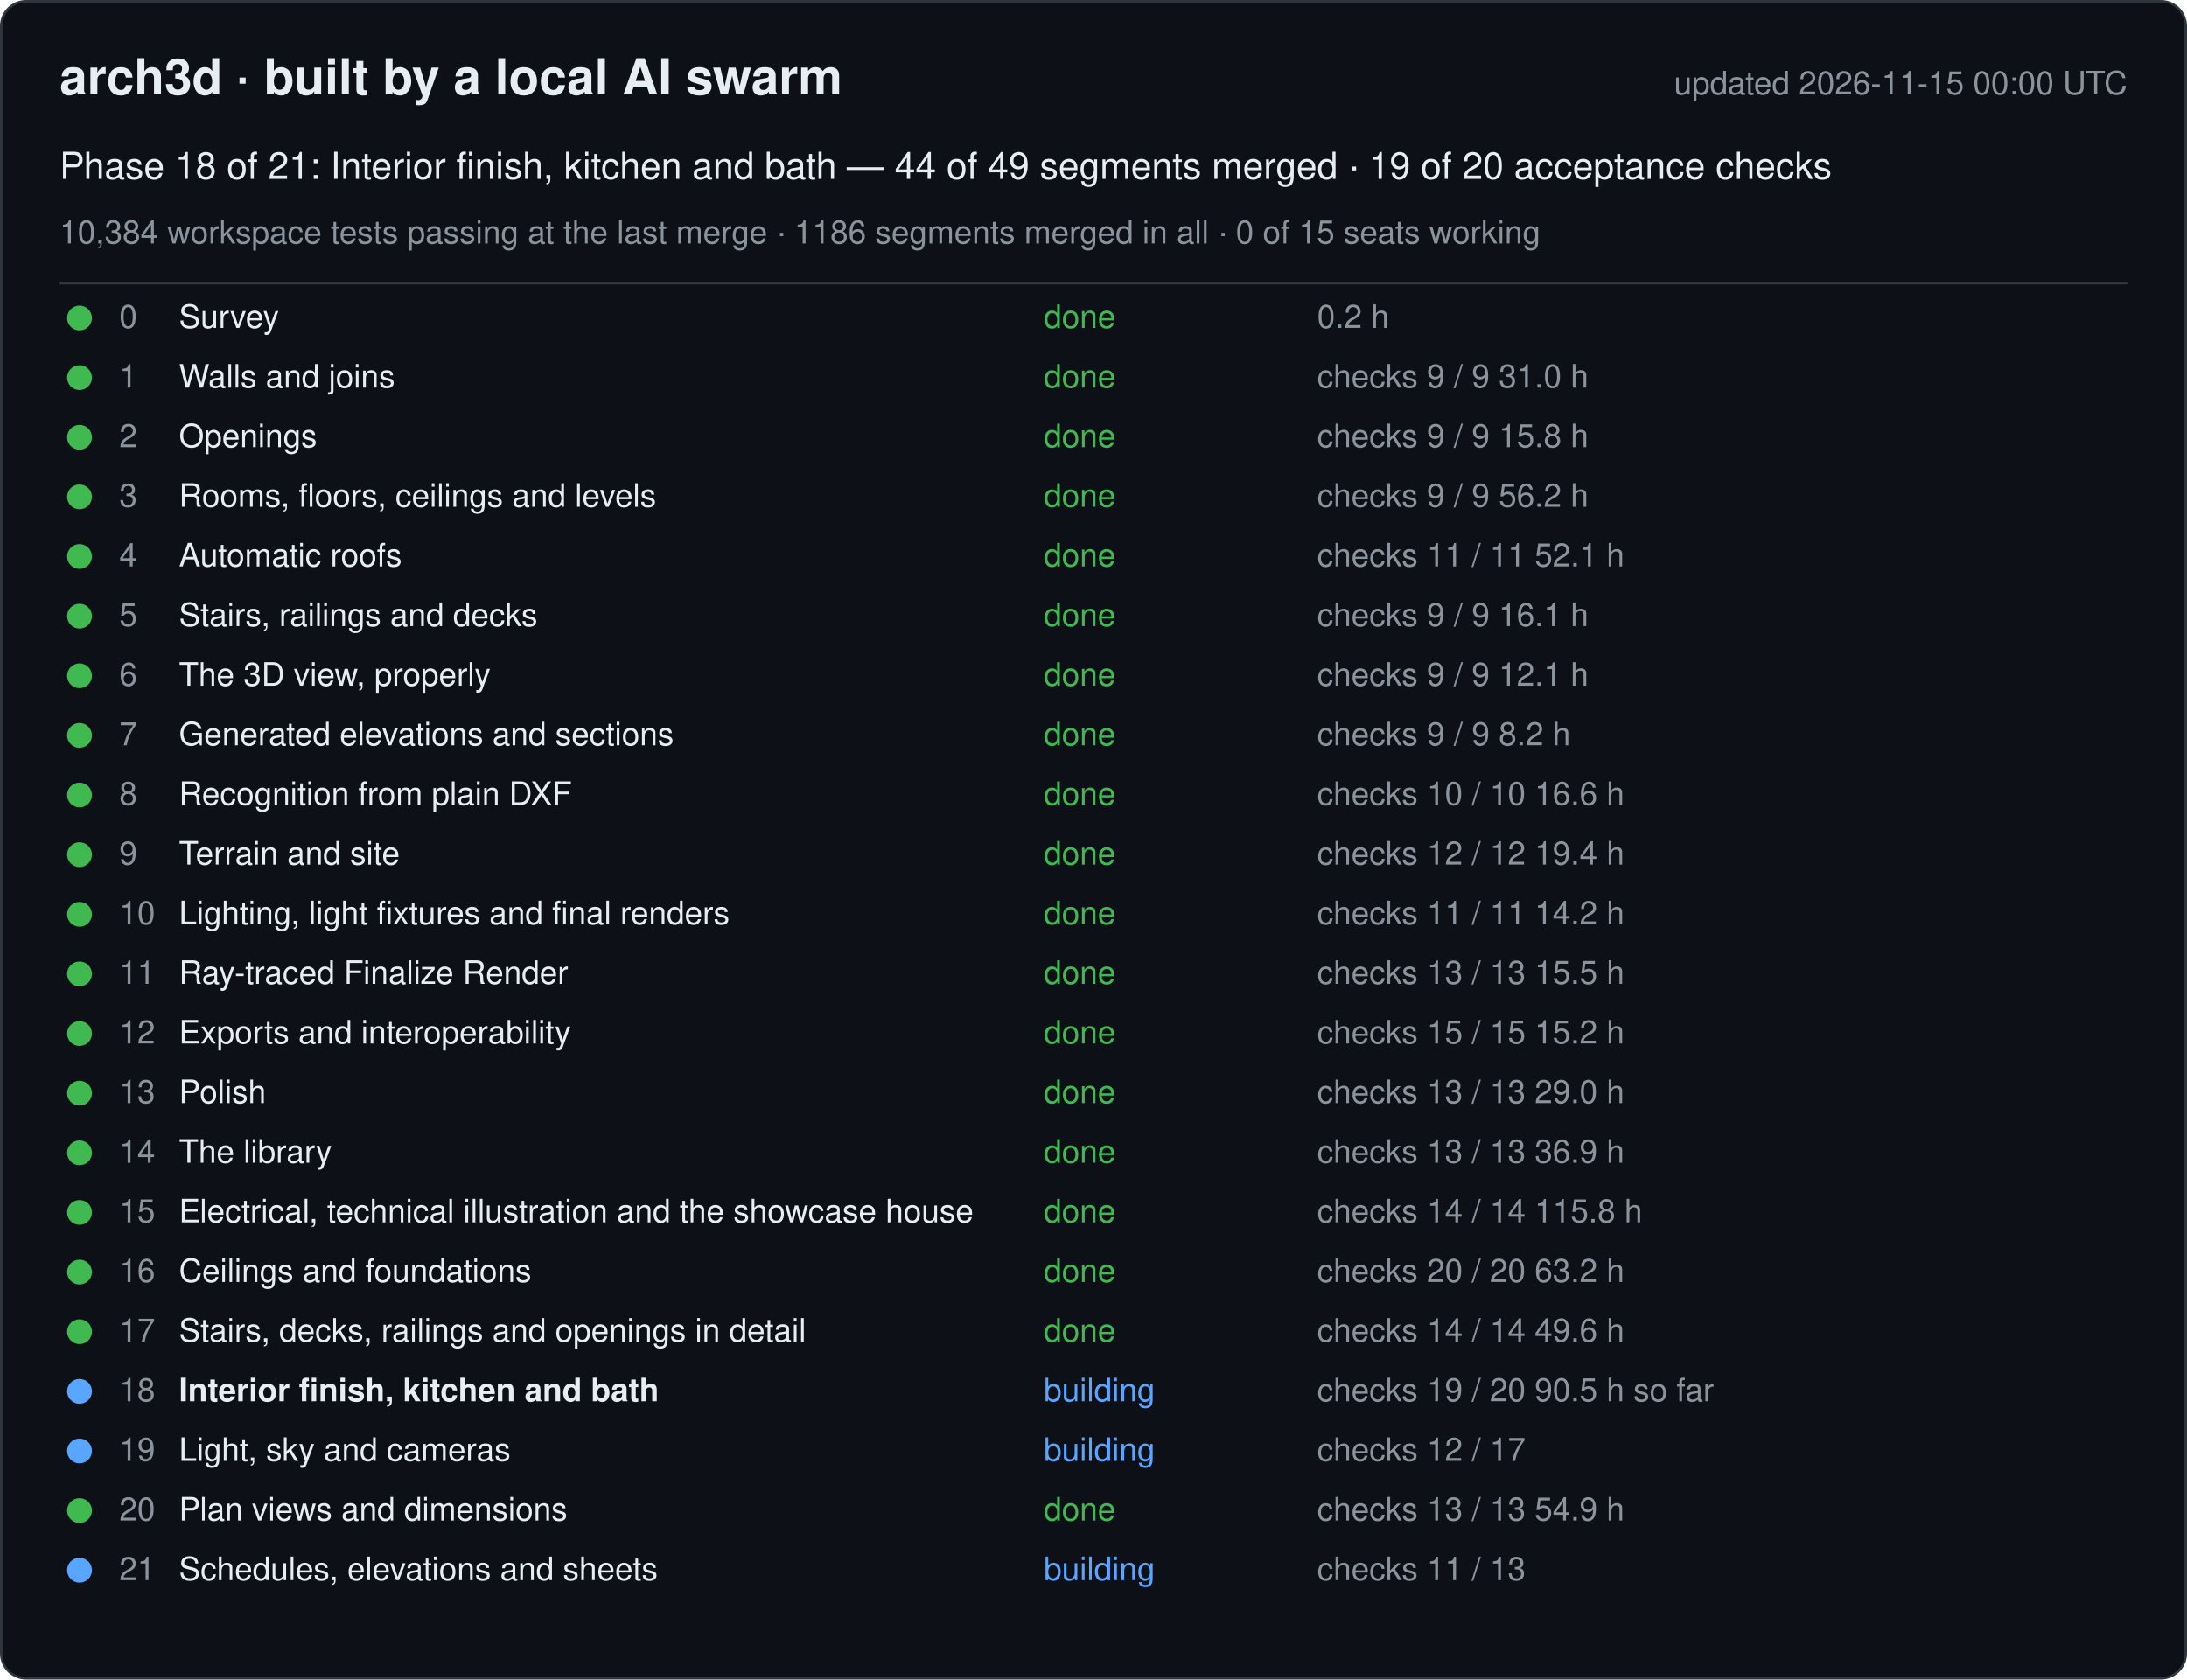
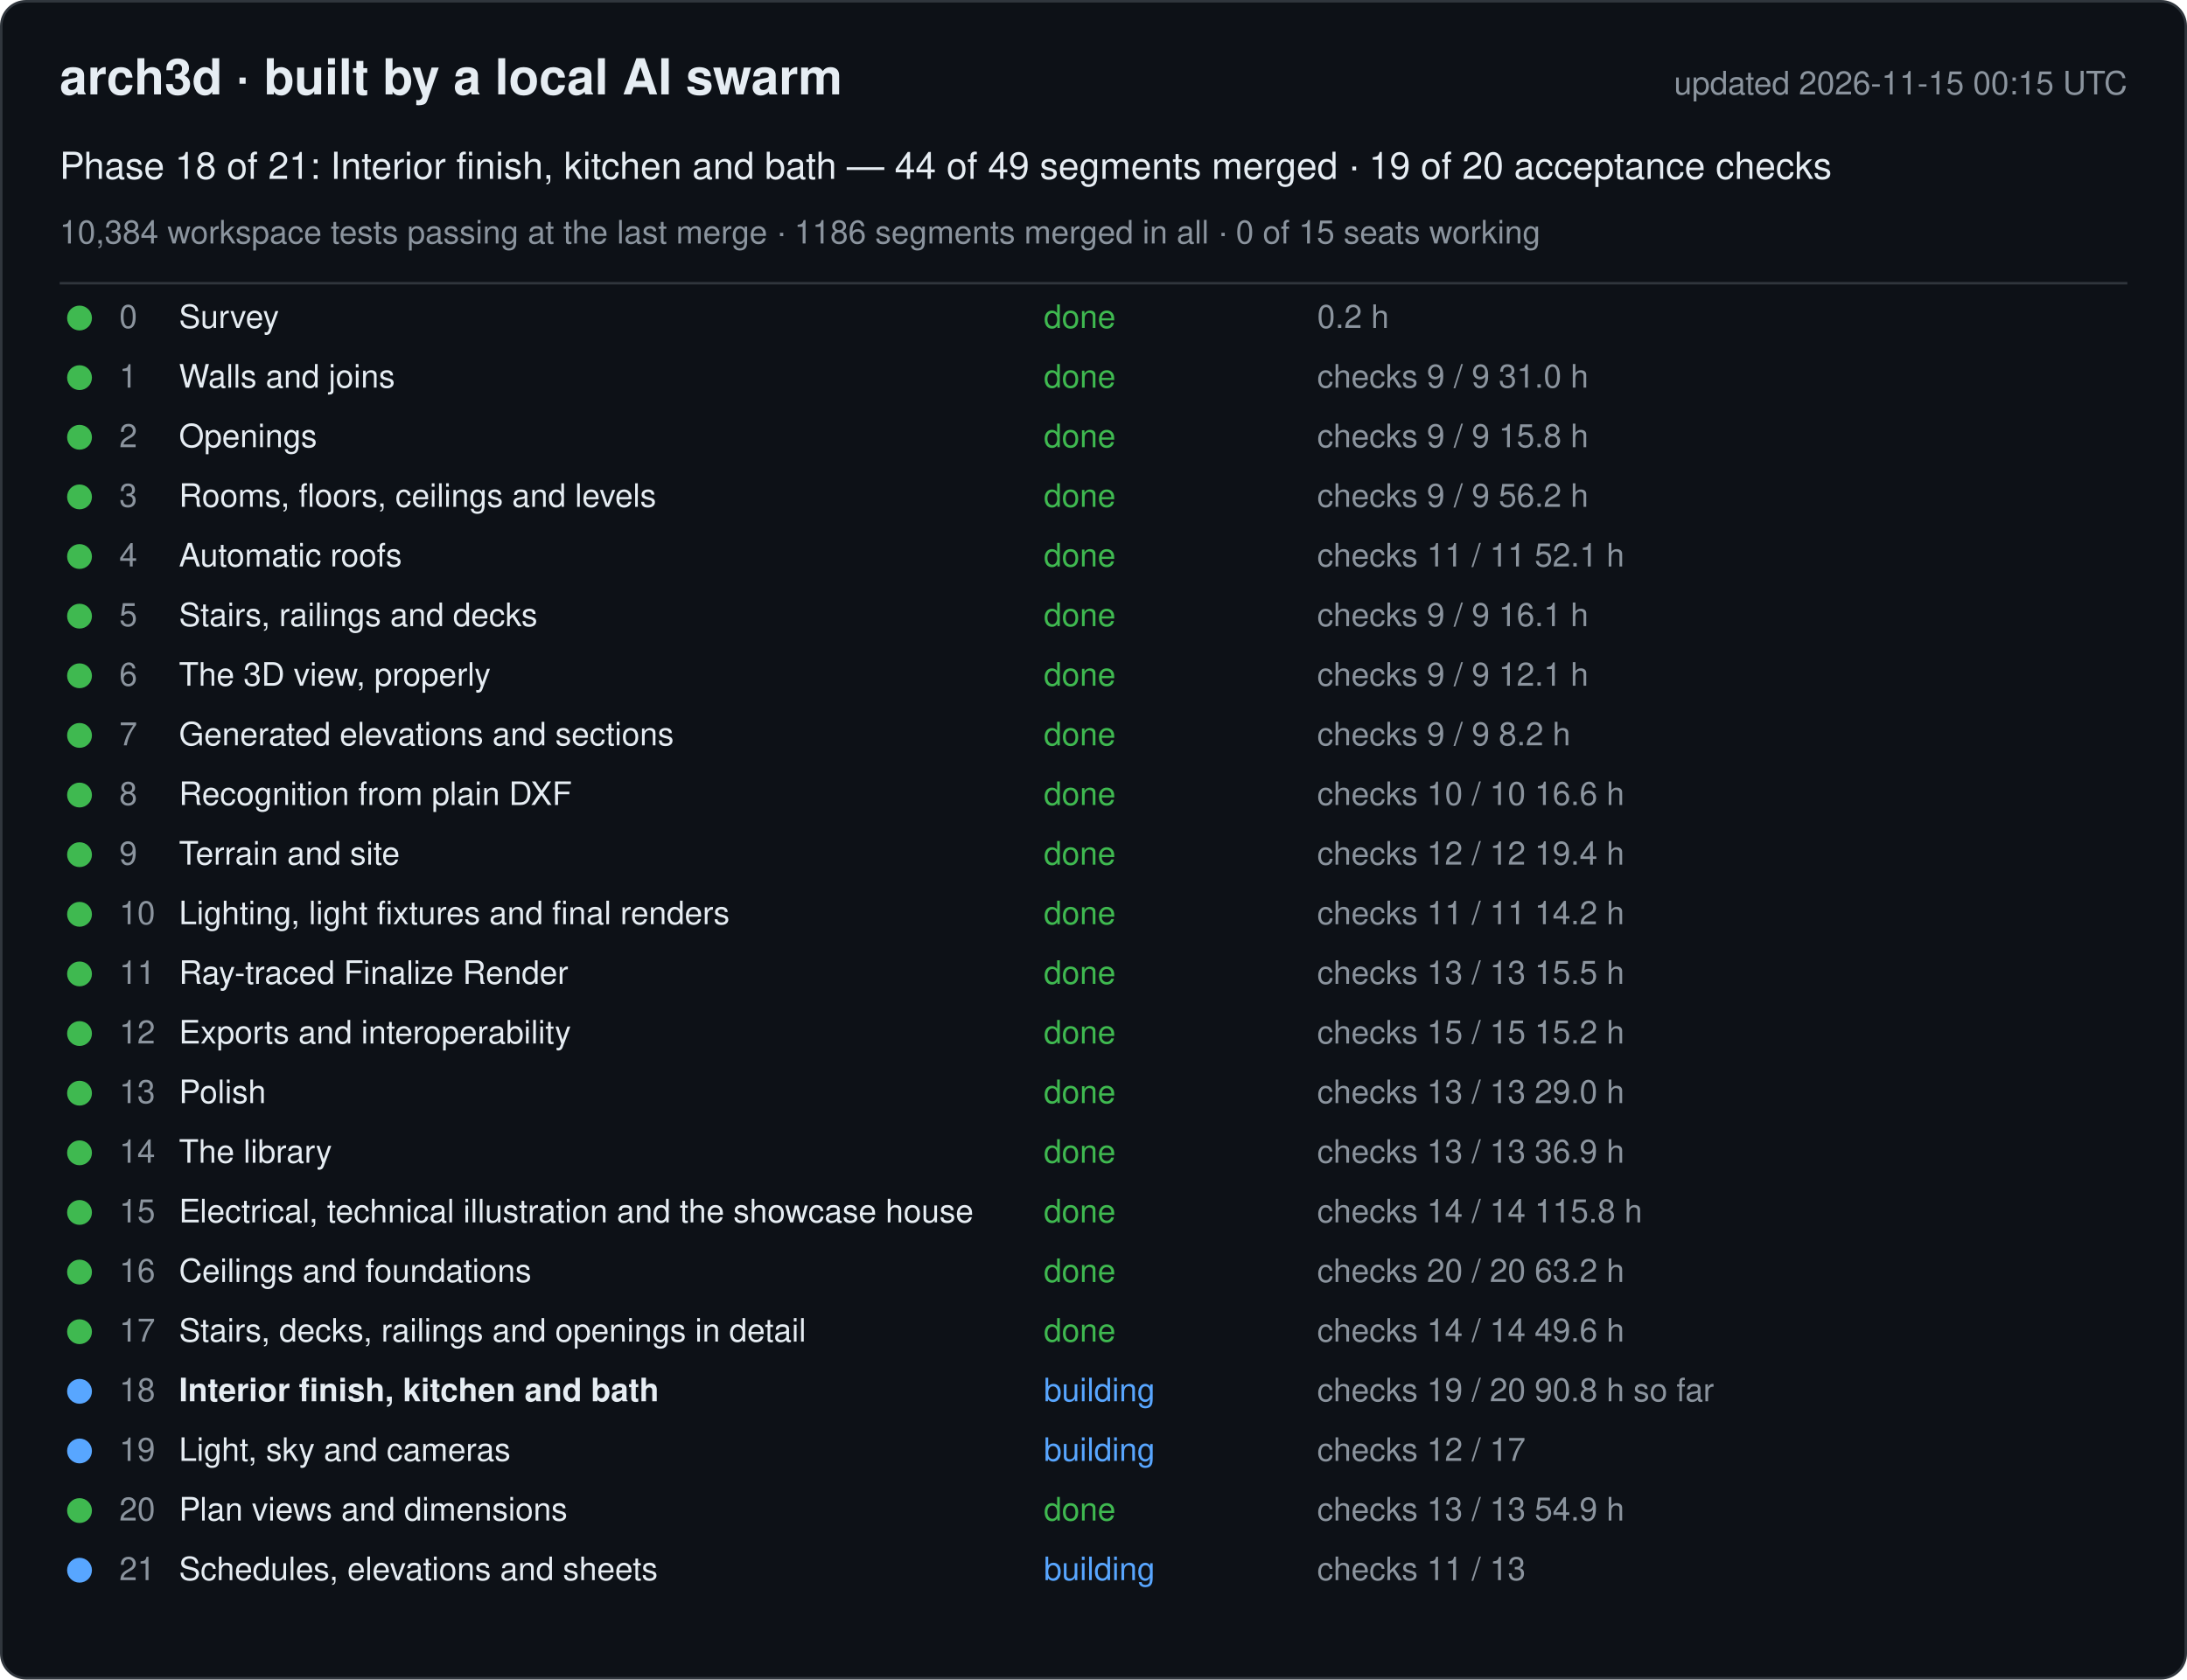
<svg xmlns="http://www.w3.org/2000/svg" width="880" height="676" viewBox="0 0 880 676" font-family="-apple-system, Segoe UI, Helvetica, Arial, sans-serif">
  <rect x="0.5" y="0.5" width="879" height="675" rx="10" fill="#0d1117" stroke="#30363d" />
  <text x="24" y="38" font-size="20" font-weight="600" fill="#e6edf3">arch3d · built by a local AI swarm</text>
-   <text x="856" y="38" font-size="13" fill="#8b949e" text-anchor="end">updated 2026-11-15 00:00 UTC</text>
+   <text x="856" y="38" font-size="13" fill="#8b949e" text-anchor="end">updated 2026-11-15 00:15 UTC</text>
  <text x="24" y="72" font-size="15" fill="#e6edf3">Phase 18 of 21: Interior finish, kitchen and bath — 44 of 49 segments merged · 19 of 20 acceptance checks</text>
  <text x="24" y="98" font-size="13" fill="#8b949e">10,384 workspace tests passing at the last merge · 1186 segments merged in all · 0 of 15 seats working</text>
  <line x1="24" y1="114" x2="856" y2="114" stroke="#30363d" />
  <g data-phase="0">
    <circle cx="32" cy="128" r="5" fill="#3fb950" />
    <text x="48" y="132" font-size="13" fill="#8b949e">0</text>
    <text x="72" y="132" font-size="13" fill="#e6edf3">Survey</text>
    <text x="420" y="132" font-size="13" fill="#3fb950">done</text>
    <text x="530" y="132" font-size="13" fill="#8b949e">0.2 h</text>
  </g>
  <g data-phase="1">
    <circle cx="32" cy="152" r="5" fill="#3fb950" />
    <text x="48" y="156" font-size="13" fill="#8b949e">1</text>
    <text x="72" y="156" font-size="13" fill="#e6edf3">Walls and joins</text>
    <text x="420" y="156" font-size="13" fill="#3fb950">done</text>
    <text x="530" y="156" font-size="13" fill="#8b949e">checks 9 / 9   31.0 h</text>
  </g>
  <g data-phase="2">
    <circle cx="32" cy="176" r="5" fill="#3fb950" />
    <text x="48" y="180" font-size="13" fill="#8b949e">2</text>
    <text x="72" y="180" font-size="13" fill="#e6edf3">Openings</text>
    <text x="420" y="180" font-size="13" fill="#3fb950">done</text>
    <text x="530" y="180" font-size="13" fill="#8b949e">checks 9 / 9   15.8 h</text>
  </g>
  <g data-phase="3">
    <circle cx="32" cy="200" r="5" fill="#3fb950" />
    <text x="48" y="204" font-size="13" fill="#8b949e">3</text>
    <text x="72" y="204" font-size="13" fill="#e6edf3">Rooms, floors, ceilings and levels</text>
    <text x="420" y="204" font-size="13" fill="#3fb950">done</text>
    <text x="530" y="204" font-size="13" fill="#8b949e">checks 9 / 9   56.2 h</text>
  </g>
  <g data-phase="4">
    <circle cx="32" cy="224" r="5" fill="#3fb950" />
    <text x="48" y="228" font-size="13" fill="#8b949e">4</text>
    <text x="72" y="228" font-size="13" fill="#e6edf3">Automatic roofs</text>
    <text x="420" y="228" font-size="13" fill="#3fb950">done</text>
    <text x="530" y="228" font-size="13" fill="#8b949e">checks 11 / 11   52.1 h</text>
  </g>
  <g data-phase="5">
    <circle cx="32" cy="248" r="5" fill="#3fb950" />
    <text x="48" y="252" font-size="13" fill="#8b949e">5</text>
    <text x="72" y="252" font-size="13" fill="#e6edf3">Stairs, railings and decks</text>
    <text x="420" y="252" font-size="13" fill="#3fb950">done</text>
    <text x="530" y="252" font-size="13" fill="#8b949e">checks 9 / 9   16.1 h</text>
  </g>
  <g data-phase="6">
    <circle cx="32" cy="272" r="5" fill="#3fb950" />
    <text x="48" y="276" font-size="13" fill="#8b949e">6</text>
    <text x="72" y="276" font-size="13" fill="#e6edf3">The 3D view, properly</text>
    <text x="420" y="276" font-size="13" fill="#3fb950">done</text>
    <text x="530" y="276" font-size="13" fill="#8b949e">checks 9 / 9   12.1 h</text>
  </g>
  <g data-phase="7">
    <circle cx="32" cy="296" r="5" fill="#3fb950" />
    <text x="48" y="300" font-size="13" fill="#8b949e">7</text>
    <text x="72" y="300" font-size="13" fill="#e6edf3">Generated elevations and sections</text>
    <text x="420" y="300" font-size="13" fill="#3fb950">done</text>
    <text x="530" y="300" font-size="13" fill="#8b949e">checks 9 / 9   8.2 h</text>
  </g>
  <g data-phase="8">
    <circle cx="32" cy="320" r="5" fill="#3fb950" />
    <text x="48" y="324" font-size="13" fill="#8b949e">8</text>
    <text x="72" y="324" font-size="13" fill="#e6edf3">Recognition from plain DXF</text>
    <text x="420" y="324" font-size="13" fill="#3fb950">done</text>
    <text x="530" y="324" font-size="13" fill="#8b949e">checks 10 / 10   16.6 h</text>
  </g>
  <g data-phase="9">
    <circle cx="32" cy="344" r="5" fill="#3fb950" />
    <text x="48" y="348" font-size="13" fill="#8b949e">9</text>
    <text x="72" y="348" font-size="13" fill="#e6edf3">Terrain and site</text>
    <text x="420" y="348" font-size="13" fill="#3fb950">done</text>
    <text x="530" y="348" font-size="13" fill="#8b949e">checks 12 / 12   19.4 h</text>
  </g>
  <g data-phase="10">
    <circle cx="32" cy="368" r="5" fill="#3fb950" />
    <text x="48" y="372" font-size="13" fill="#8b949e">10</text>
    <text x="72" y="372" font-size="13" fill="#e6edf3">Lighting, light fixtures and final renders</text>
    <text x="420" y="372" font-size="13" fill="#3fb950">done</text>
    <text x="530" y="372" font-size="13" fill="#8b949e">checks 11 / 11   14.2 h</text>
  </g>
  <g data-phase="11">
    <circle cx="32" cy="392" r="5" fill="#3fb950" />
    <text x="48" y="396" font-size="13" fill="#8b949e">11</text>
    <text x="72" y="396" font-size="13" fill="#e6edf3">Ray-traced Finalize Render</text>
    <text x="420" y="396" font-size="13" fill="#3fb950">done</text>
    <text x="530" y="396" font-size="13" fill="#8b949e">checks 13 / 13   15.5 h</text>
  </g>
  <g data-phase="12">
    <circle cx="32" cy="416" r="5" fill="#3fb950" />
    <text x="48" y="420" font-size="13" fill="#8b949e">12</text>
    <text x="72" y="420" font-size="13" fill="#e6edf3">Exports and interoperability</text>
    <text x="420" y="420" font-size="13" fill="#3fb950">done</text>
    <text x="530" y="420" font-size="13" fill="#8b949e">checks 15 / 15   15.2 h</text>
  </g>
  <g data-phase="13">
    <circle cx="32" cy="440" r="5" fill="#3fb950" />
    <text x="48" y="444" font-size="13" fill="#8b949e">13</text>
    <text x="72" y="444" font-size="13" fill="#e6edf3">Polish</text>
    <text x="420" y="444" font-size="13" fill="#3fb950">done</text>
    <text x="530" y="444" font-size="13" fill="#8b949e">checks 13 / 13   29.0 h</text>
  </g>
  <g data-phase="14">
    <circle cx="32" cy="464" r="5" fill="#3fb950" />
    <text x="48" y="468" font-size="13" fill="#8b949e">14</text>
    <text x="72" y="468" font-size="13" fill="#e6edf3">The library</text>
    <text x="420" y="468" font-size="13" fill="#3fb950">done</text>
    <text x="530" y="468" font-size="13" fill="#8b949e">checks 13 / 13   36.9 h</text>
  </g>
  <g data-phase="15">
    <circle cx="32" cy="488" r="5" fill="#3fb950" />
    <text x="48" y="492" font-size="13" fill="#8b949e">15</text>
    <text x="72" y="492" font-size="13" fill="#e6edf3">Electrical, technical illustration and the showcase house</text>
    <text x="420" y="492" font-size="13" fill="#3fb950">done</text>
    <text x="530" y="492" font-size="13" fill="#8b949e">checks 14 / 14   115.8 h</text>
  </g>
  <g data-phase="16">
    <circle cx="32" cy="512" r="5" fill="#3fb950" />
    <text x="48" y="516" font-size="13" fill="#8b949e">16</text>
    <text x="72" y="516" font-size="13" fill="#e6edf3">Ceilings and foundations</text>
    <text x="420" y="516" font-size="13" fill="#3fb950">done</text>
    <text x="530" y="516" font-size="13" fill="#8b949e">checks 20 / 20   63.2 h</text>
  </g>
  <g data-phase="17">
    <circle cx="32" cy="536" r="5" fill="#3fb950" />
    <text x="48" y="540" font-size="13" fill="#8b949e">17</text>
    <text x="72" y="540" font-size="13" fill="#e6edf3">Stairs, decks, railings and openings in detail</text>
    <text x="420" y="540" font-size="13" fill="#3fb950">done</text>
    <text x="530" y="540" font-size="13" fill="#8b949e">checks 14 / 14   49.6 h</text>
  </g>
  <g data-phase="18">
    <circle cx="32" cy="560" r="5" fill="#58a6ff" />
    <text x="48" y="564" font-size="13" fill="#8b949e">18</text>
    <text x="72" y="564" font-size="13" fill="#e6edf3" font-weight="600">Interior finish, kitchen and bath</text>
    <text x="420" y="564" font-size="13" fill="#58a6ff">building</text>
-     <text x="530" y="564" font-size="13" fill="#8b949e">checks 19 / 20   90.5 h so far</text>
+     <text x="530" y="564" font-size="13" fill="#8b949e">checks 19 / 20   90.8 h so far</text>
  </g>
  <g data-phase="19">
    <circle cx="32" cy="584" r="5" fill="#58a6ff" />
    <text x="48" y="588" font-size="13" fill="#8b949e">19</text>
    <text x="72" y="588" font-size="13" fill="#e6edf3">Light, sky and cameras</text>
    <text x="420" y="588" font-size="13" fill="#58a6ff">building</text>
    <text x="530" y="588" font-size="13" fill="#8b949e">checks 12 / 17</text>
  </g>
  <g data-phase="20">
    <circle cx="32" cy="608" r="5" fill="#3fb950" />
    <text x="48" y="612" font-size="13" fill="#8b949e">20</text>
    <text x="72" y="612" font-size="13" fill="#e6edf3">Plan views and dimensions</text>
    <text x="420" y="612" font-size="13" fill="#3fb950">done</text>
    <text x="530" y="612" font-size="13" fill="#8b949e">checks 13 / 13   54.9 h</text>
  </g>
  <g data-phase="21">
    <circle cx="32" cy="632" r="5" fill="#58a6ff" />
    <text x="48" y="636" font-size="13" fill="#8b949e">21</text>
    <text x="72" y="636" font-size="13" fill="#e6edf3">Schedules, elevations and sheets</text>
    <text x="420" y="636" font-size="13" fill="#58a6ff">building</text>
    <text x="530" y="636" font-size="13" fill="#8b949e">checks 11 / 13</text>
  </g>
</svg>
